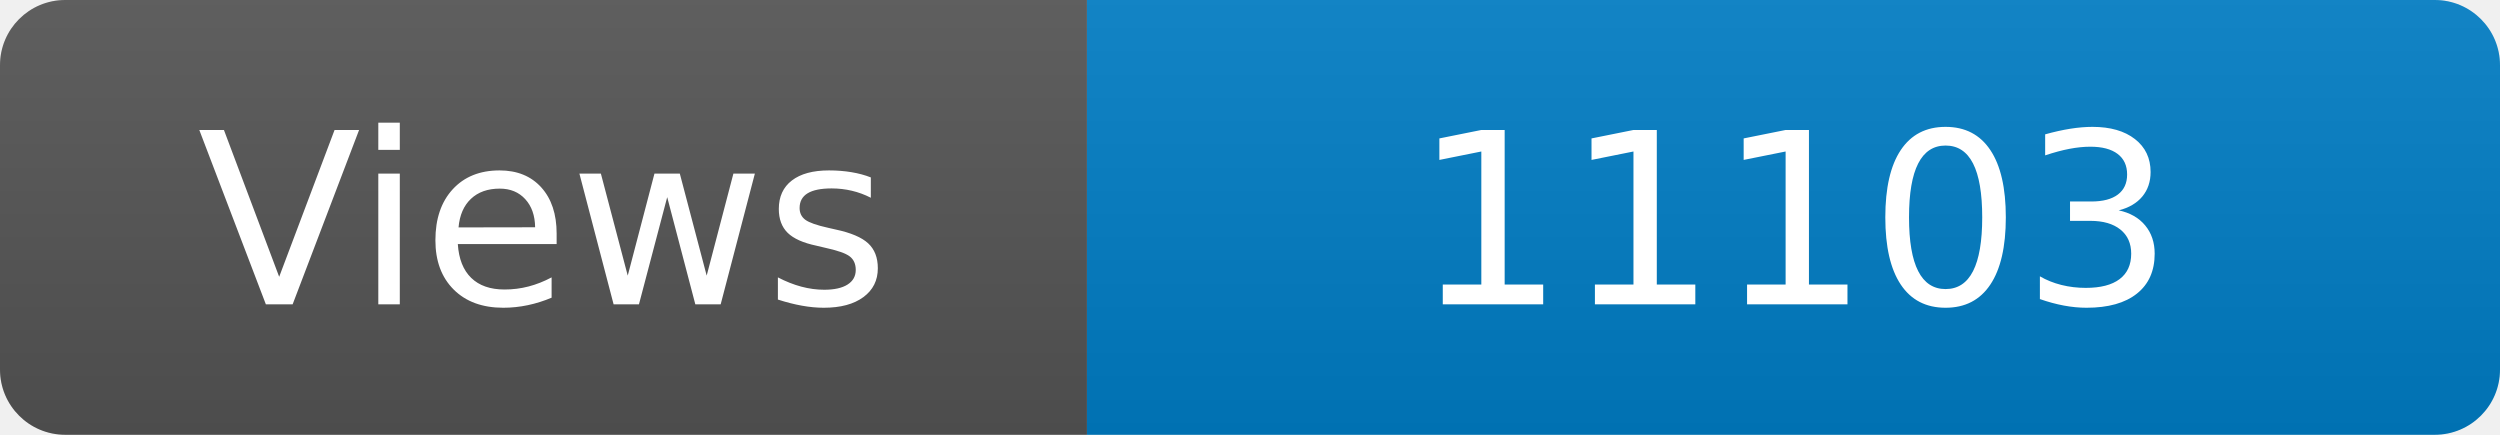
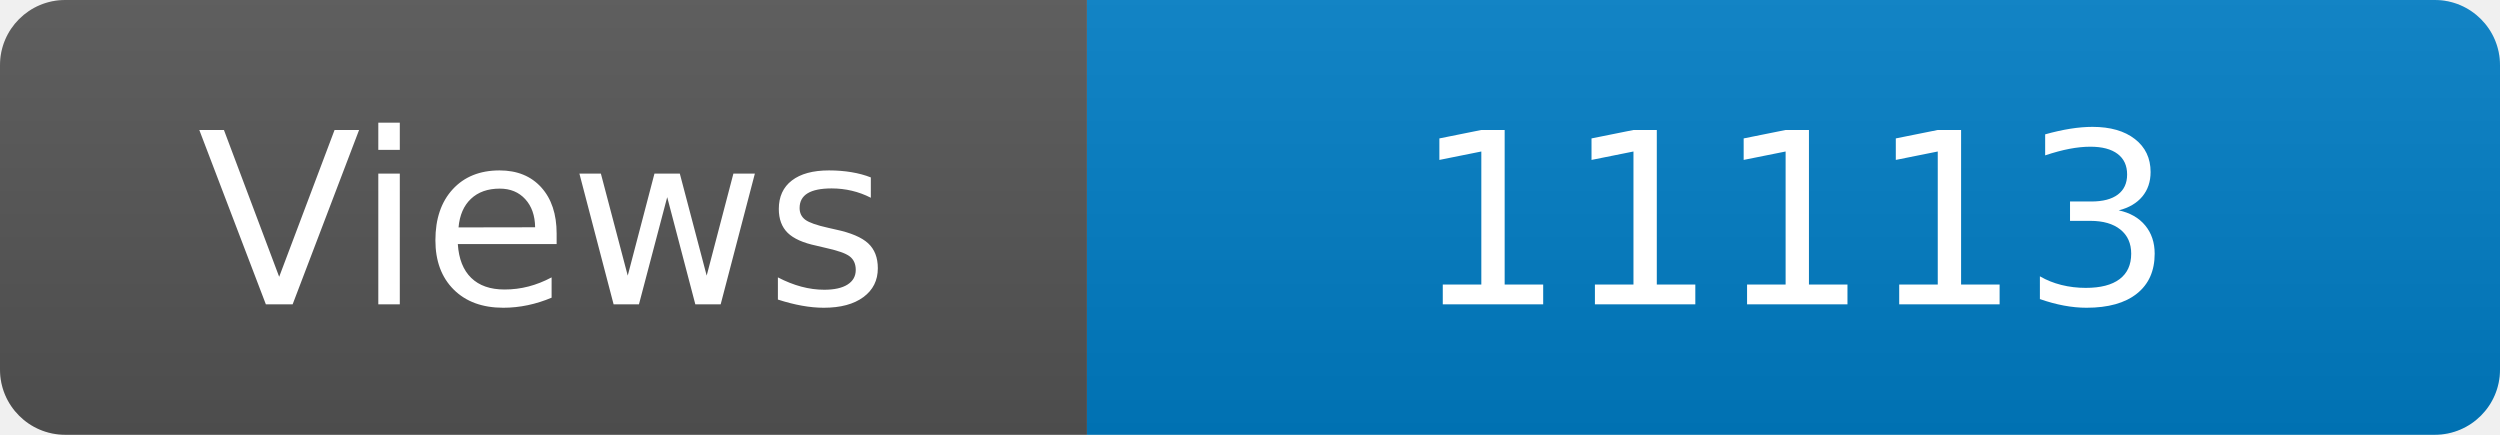
<svg xmlns="http://www.w3.org/2000/svg" width="115" height="20" role="img" aria-label="Maintained?: yes">
  <linearGradient id="s" x2="0" y2="100%">
    <stop offset="0" stop-color="#bbb" stop-opacity=".1" />
    <stop offset="1" stop-opacity=".1" />
  </linearGradient>
  <clipPath id="r">
    <rect width="115" height="20" rx="3" fill="#fff" />
  </clipPath>
  <g clip-path="url(#r)">
    <rect width="50" height="20" fill="#555" />
    <rect x="50" width="160" height="20" fill="#007ec6" />
    <rect width="115" height="20" fill="url(#s)" />
  </g>
  <g fill="#fff" text-anchor="middle" font-family="Verdana,Geneva,DejaVu Sans,sans-serif" font-size="110">
    <text x="250" y="140" transform="scale(.1)" fill="#fff">Views</text>
-     <text x="825" y="140" transform="scale(.1)" fill="#fff">11103</text>
+     <text x="825" y="140" transform="scale(.1)" fill="#fff">11113</text>
  </g>
</svg>
